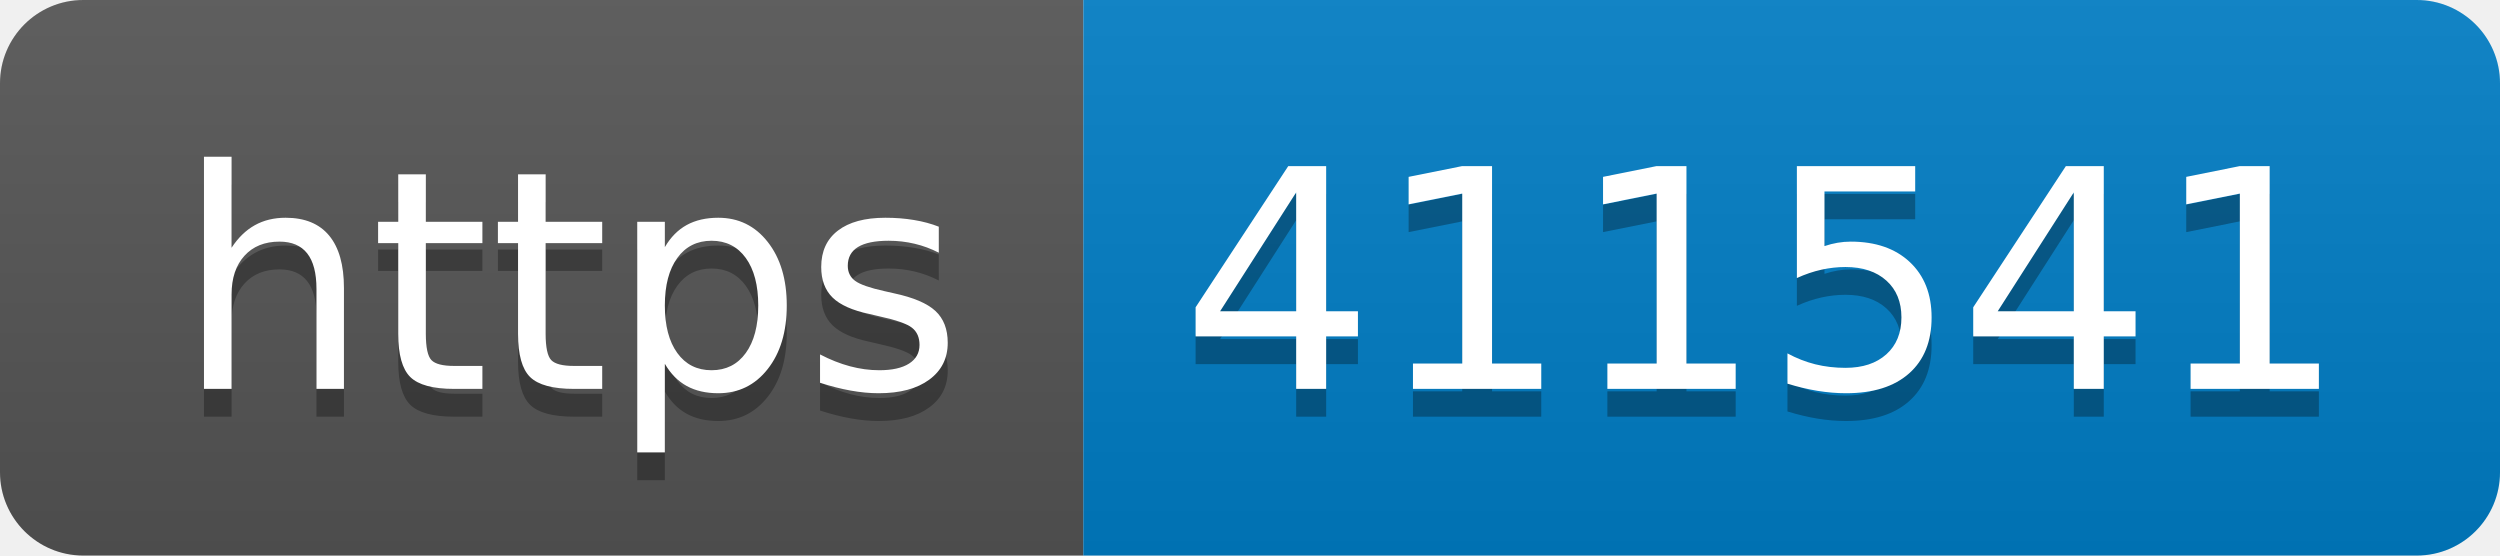
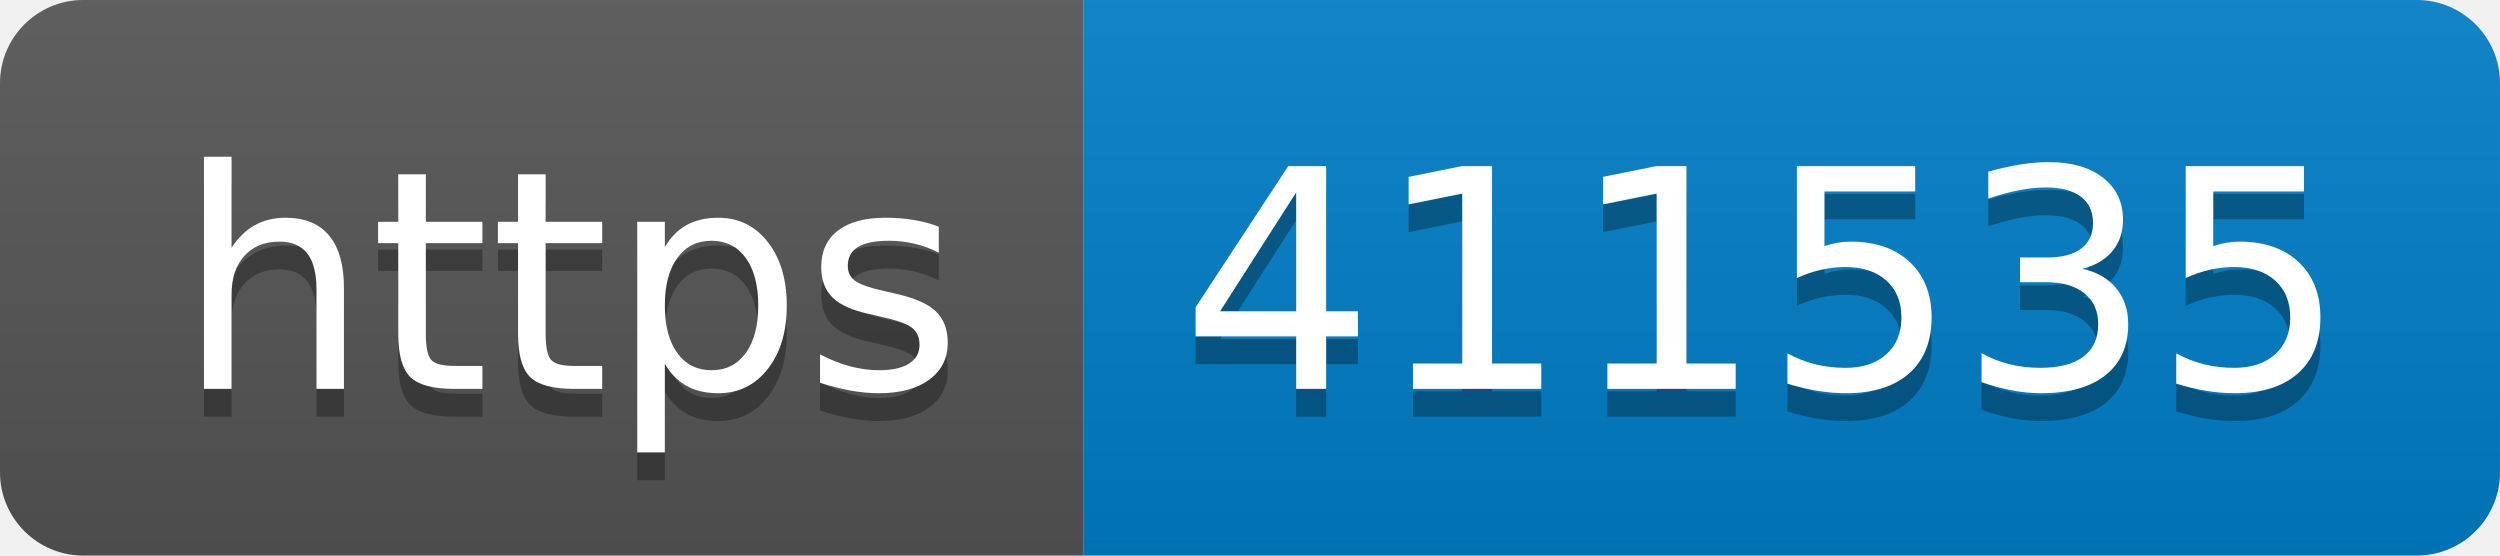
- <svg xmlns="http://www.w3.org/2000/svg" width="90" height="20" role="img" aria-label="https: 411541">
+ <svg xmlns="http://www.w3.org/2000/svg" width="90" height="20" role="img" aria-label="https: 411535">
  <linearGradient id="s" x2="0" y2="100%">
    <stop offset="0" stop-color="#bbb" stop-opacity=".1" />
    <stop offset="1" stop-opacity=".1" />
  </linearGradient>
  <clipPath id="r">
    <rect width="90" height="20" rx="3" fill="#fff" />
  </clipPath>
  <g clip-path="url(#r)">
    <rect width="39" height="20" fill="#555" />
    <rect x="39" width="51" height="20" fill="#007ec6" />
    <rect width="90" height="20" fill="url(#s)" />
  </g>
  <g fill="#fff" text-anchor="middle" font-family="Verdana,Geneva,DejaVu Sans,sans-serif" text-rendering="geometricPrecision" font-size="110">
    <text aria-hidden="true" x="205" y="150" fill="#010101" fill-opacity=".3" transform="scale(.1)" textLength="290">https</text>
    <text x="205" y="140" transform="scale(.1)" fill="#fff" textLength="290">https</text>
-     <text aria-hidden="true" x="635" y="150" fill="#010101" fill-opacity=".3" transform="scale(.1)" textLength="410">411541</text>
-     <text x="635" y="140" transform="scale(.1)" fill="#fff" textLength="410">411541</text>
+     <text aria-hidden="true" x="635" y="150" fill="#010101" fill-opacity=".3" transform="scale(.1)" textLength="410">411535</text>
+     <text x="635" y="140" transform="scale(.1)" fill="#fff" textLength="410">411535</text>
  </g>
</svg>
